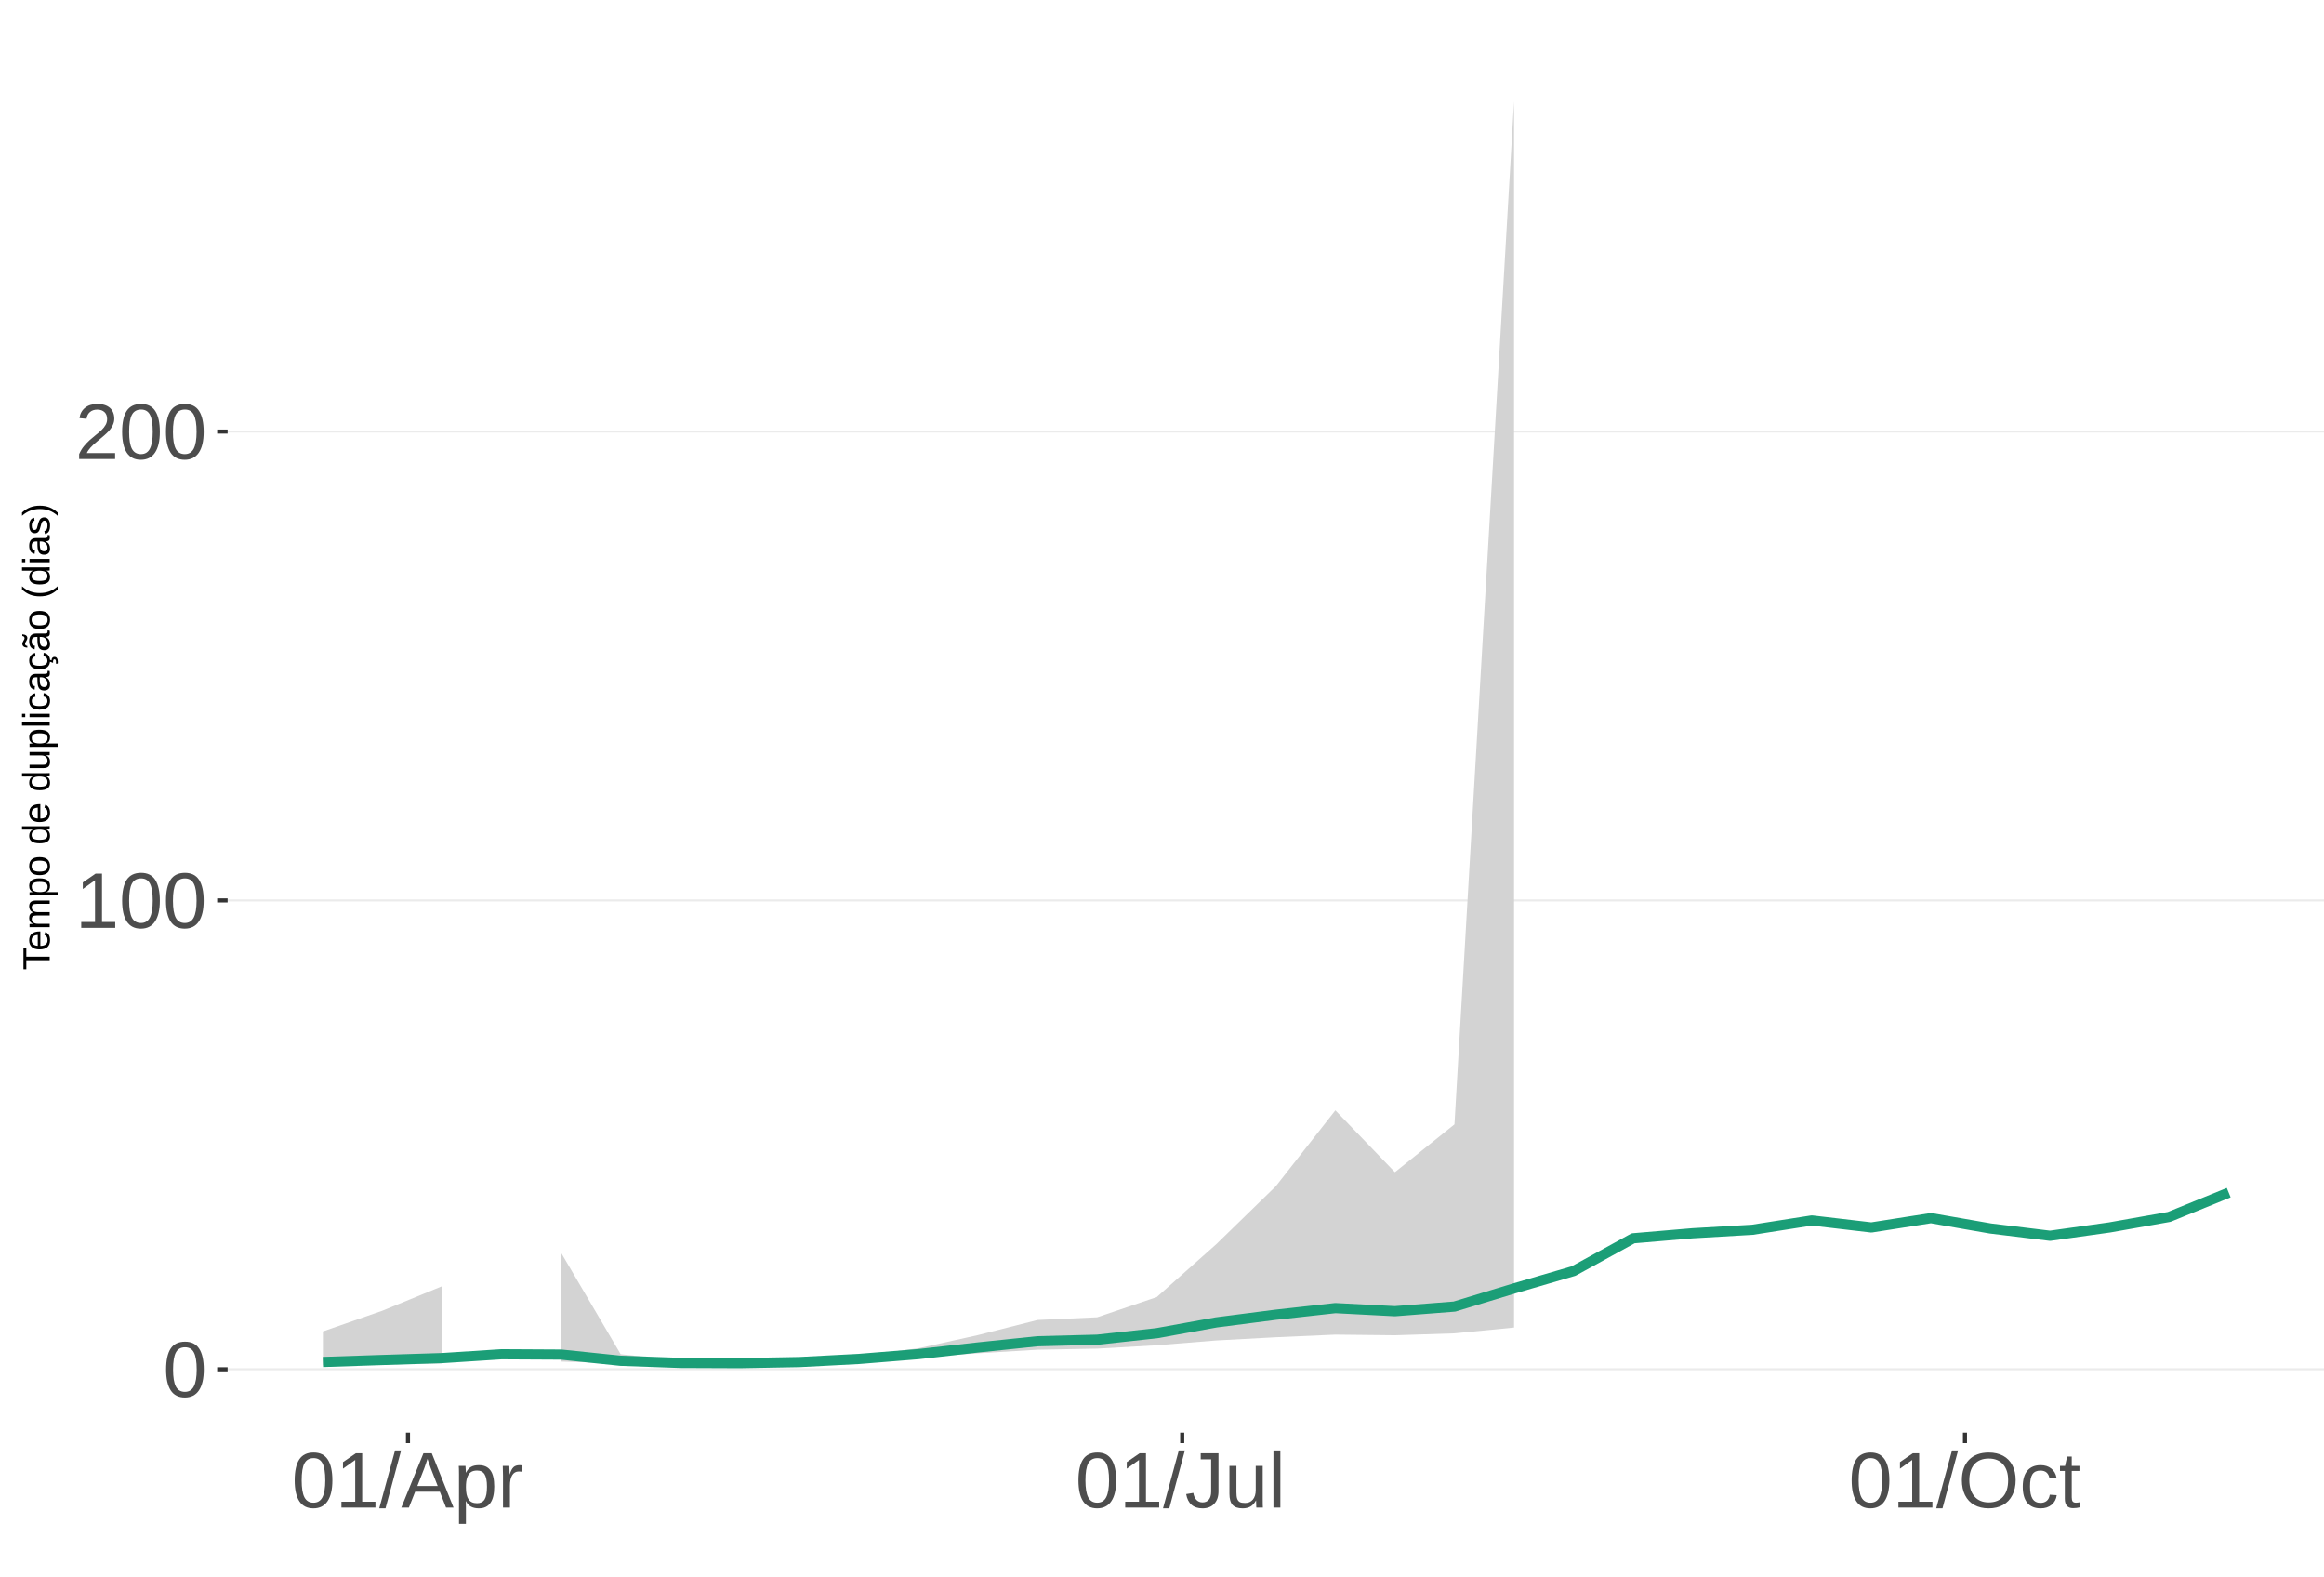
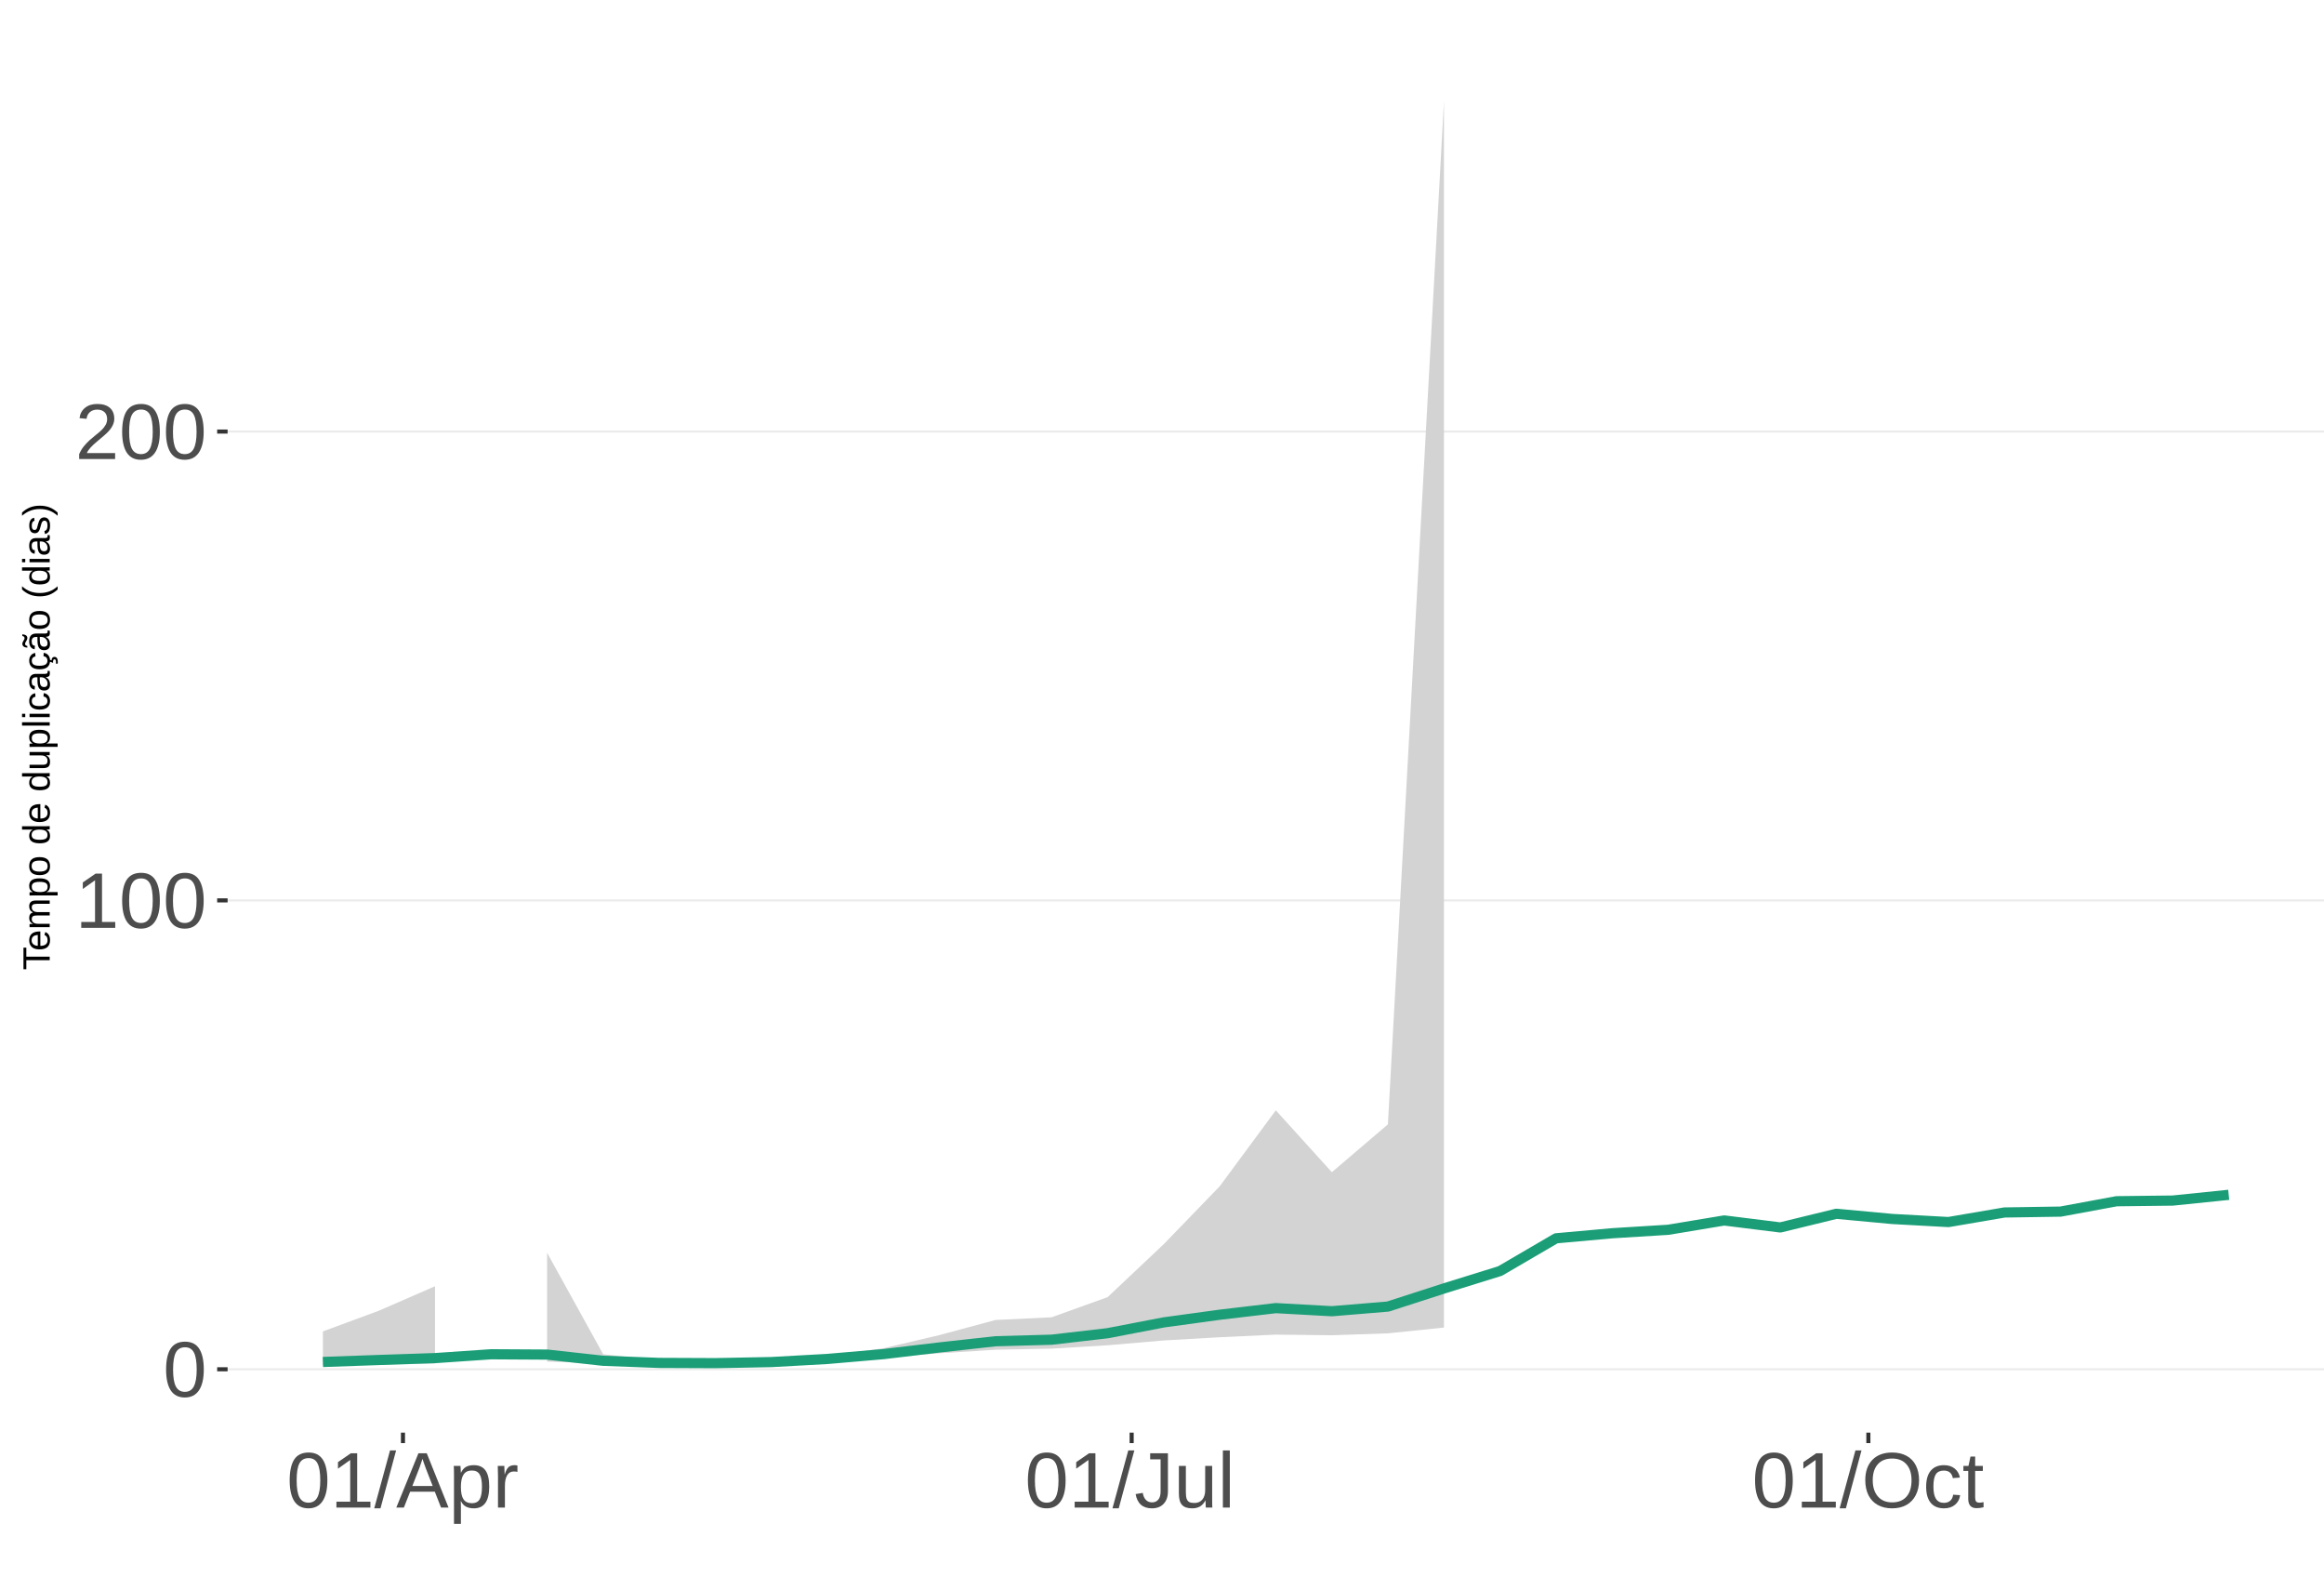
<svg xmlns="http://www.w3.org/2000/svg" xmlns:xlink="http://www.w3.org/1999/xlink" width="609pt" height="413pt" viewBox="0 0 609 413" version="1.1">
  <defs>
    <g>
      <symbol overflow="visible" id="glyph0-0">
        <path style="stroke:none;" d="M 2.062 -14.219 L 13.422 -14.219 L 13.422 0 L 2.062 0 Z M 2.828 -13.438 L 2.828 -0.766 L 12.641 -0.766 L 12.641 -13.438 Z M 2.828 -13.438 " />
      </symbol>
      <symbol overflow="visible" id="glyph0-1">
        <path style="stroke:none;" d="M 10.688 -7.109 C 10.688 -4.734 10.266 -2.922 9.422 -1.672 C 8.586 -0.422 7.352 0.203 5.719 0.203 C 4.082 0.203 2.852 -0.414 2.031 -1.656 C 1.219 -2.906 0.812 -4.723 0.812 -7.109 C 0.812 -9.547 1.207 -11.375 2 -12.594 C 2.801 -13.812 4.062 -14.422 5.781 -14.422 C 7.457 -14.422 8.691 -13.805 9.484 -12.578 C 10.285 -11.348 10.688 -9.523 10.688 -7.109 Z M 8.828 -7.109 C 8.828 -9.16 8.586 -10.645 8.109 -11.562 C 7.641 -12.488 6.863 -12.953 5.781 -12.953 C 4.664 -12.953 3.863 -12.5 3.375 -11.594 C 2.883 -10.688 2.641 -9.191 2.641 -7.109 C 2.641 -5.086 2.883 -3.609 3.375 -2.672 C 3.875 -1.742 4.66 -1.281 5.734 -1.281 C 6.805 -1.281 7.586 -1.754 8.078 -2.703 C 8.578 -3.66 8.828 -5.129 8.828 -7.109 Z M 8.828 -7.109 " />
      </symbol>
      <symbol overflow="visible" id="glyph0-2">
        <path style="stroke:none;" d="M 1.578 0 L 1.578 -1.547 L 5.188 -1.547 L 5.188 -12.469 L 1.984 -10.188 L 1.984 -11.906 L 5.344 -14.219 L 7.016 -14.219 L 7.016 -1.547 L 10.484 -1.547 L 10.484 0 Z M 1.578 0 " />
      </symbol>
      <symbol overflow="visible" id="glyph0-3">
        <path style="stroke:none;" d="M 1.031 0 L 1.031 -1.281 C 1.375 -2.07 1.789 -2.766 2.281 -3.359 C 2.781 -3.961 3.301 -4.508 3.844 -5 C 4.395 -5.488 4.938 -5.941 5.469 -6.359 C 6.008 -6.773 6.492 -7.191 6.922 -7.609 C 7.348 -8.023 7.691 -8.461 7.953 -8.922 C 8.223 -9.379 8.359 -9.895 8.359 -10.469 C 8.359 -11.25 8.129 -11.852 7.672 -12.281 C 7.211 -12.719 6.578 -12.938 5.766 -12.938 C 4.992 -12.938 4.359 -12.723 3.859 -12.297 C 3.359 -11.879 3.062 -11.289 2.969 -10.531 L 1.125 -10.703 C 1.258 -11.836 1.738 -12.738 2.562 -13.406 C 3.395 -14.082 4.461 -14.422 5.766 -14.422 C 7.203 -14.422 8.305 -14.082 9.078 -13.406 C 9.848 -12.727 10.234 -11.77 10.234 -10.531 C 10.234 -9.977 10.102 -9.426 9.844 -8.875 C 9.594 -8.332 9.219 -7.789 8.719 -7.25 C 8.227 -6.707 7.281 -5.863 5.875 -4.719 C 5.094 -4.082 4.473 -3.508 4.016 -3 C 3.566 -2.5 3.238 -2.016 3.031 -1.547 L 10.453 -1.547 L 10.453 0 Z M 1.031 0 " />
      </symbol>
      <symbol overflow="visible" id="glyph0-4">
        <path style="stroke:none;" d="M 0 0.203 L 4.141 -14.969 L 5.734 -14.969 L 1.641 0.203 Z M 0 0.203 " />
      </symbol>
      <symbol overflow="visible" id="glyph0-5">
        <path style="stroke:none;" d="M 11.766 0 L 10.141 -4.156 L 3.672 -4.156 L 2.031 0 L 0.047 0 L 5.844 -14.219 L 8.031 -14.219 L 13.734 0 Z M 6.906 -12.766 L 6.812 -12.469 C 6.645 -11.914 6.398 -11.203 6.078 -10.328 L 4.25 -5.656 L 9.578 -5.656 L 7.75 -10.344 C 7.562 -10.812 7.375 -11.336 7.188 -11.922 Z M 6.906 -12.766 " />
      </symbol>
      <symbol overflow="visible" id="glyph0-6">
        <path style="stroke:none;" d="M 10.625 -5.5 C 10.625 -1.695 9.285 0.203 6.609 0.203 C 4.922 0.203 3.789 -0.426 3.219 -1.688 L 3.172 -1.688 C 3.191 -1.633 3.203 -1.066 3.203 0.016 L 3.203 4.281 L 1.391 4.281 L 1.391 -8.688 C 1.391 -9.812 1.367 -10.551 1.328 -10.906 L 3.094 -10.906 C 3.094 -10.883 3.098 -10.789 3.109 -10.625 C 3.129 -10.457 3.145 -10.203 3.156 -9.859 C 3.176 -9.516 3.188 -9.281 3.188 -9.156 L 3.234 -9.156 C 3.555 -9.832 3.984 -10.328 4.516 -10.641 C 5.047 -10.953 5.742 -11.109 6.609 -11.109 C 7.953 -11.109 8.957 -10.656 9.625 -9.75 C 10.289 -8.852 10.625 -7.438 10.625 -5.5 Z M 8.719 -5.469 C 8.719 -6.988 8.508 -8.07 8.094 -8.719 C 7.688 -9.375 7.035 -9.703 6.141 -9.703 C 5.422 -9.703 4.859 -9.551 4.453 -9.25 C 4.047 -8.945 3.734 -8.473 3.516 -7.828 C 3.305 -7.191 3.203 -6.359 3.203 -5.328 C 3.203 -3.891 3.43 -2.832 3.891 -2.156 C 4.348 -1.477 5.094 -1.141 6.125 -1.141 C 7.02 -1.141 7.676 -1.469 8.094 -2.125 C 8.508 -2.789 8.719 -3.906 8.719 -5.469 Z M 8.719 -5.469 " />
      </symbol>
      <symbol overflow="visible" id="glyph0-7">
        <path style="stroke:none;" d="M 1.438 0 L 1.438 -8.375 C 1.438 -9.133 1.414 -9.977 1.375 -10.906 L 3.094 -10.906 C 3.145 -9.676 3.172 -8.938 3.172 -8.688 L 3.203 -8.688 C 3.492 -9.625 3.828 -10.258 4.203 -10.594 C 4.578 -10.938 5.109 -11.109 5.797 -11.109 C 6.035 -11.109 6.281 -11.078 6.531 -11.016 L 6.531 -9.344 C 6.289 -9.414 5.969 -9.453 5.562 -9.453 C 4.812 -9.453 4.238 -9.125 3.844 -8.469 C 3.445 -7.82 3.25 -6.895 3.25 -5.688 L 3.25 0 Z M 1.438 0 " />
      </symbol>
      <symbol overflow="visible" id="glyph0-8">
        <path style="stroke:none;" d="M 4.609 0.203 C 2.203 0.203 0.773 -1.039 0.328 -3.531 L 2.203 -3.844 C 2.328 -3.062 2.598 -2.453 3.016 -2.016 C 3.441 -1.578 3.977 -1.359 4.625 -1.359 C 5.32 -1.359 5.867 -1.598 6.266 -2.078 C 6.672 -2.555 6.875 -3.266 6.875 -4.203 L 6.875 -12.641 L 4.141 -12.641 L 4.141 -14.219 L 8.797 -14.219 L 8.797 -4.234 C 8.797 -2.859 8.422 -1.773 7.672 -0.984 C 6.93 -0.191 5.91 0.203 4.609 0.203 Z M 4.609 0.203 " />
      </symbol>
      <symbol overflow="visible" id="glyph0-9">
        <path style="stroke:none;" d="M 3.172 -10.906 L 3.172 -4 C 3.172 -3.281 3.238 -2.719 3.375 -2.312 C 3.52 -1.914 3.742 -1.629 4.047 -1.453 C 4.359 -1.285 4.816 -1.203 5.422 -1.203 C 6.297 -1.203 6.984 -1.5 7.484 -2.094 C 7.984 -2.695 8.234 -3.531 8.234 -4.594 L 8.234 -10.906 L 10.062 -10.906 L 10.062 -2.328 C 10.062 -1.055 10.078 -0.281 10.109 0 L 8.406 0 C 8.395 -0.031 8.383 -0.117 8.375 -0.266 C 8.375 -0.422 8.367 -0.594 8.359 -0.781 C 8.348 -0.969 8.336 -1.328 8.328 -1.859 L 8.297 -1.859 C 7.879 -1.109 7.395 -0.578 6.844 -0.266 C 6.289 0.047 5.609 0.203 4.797 0.203 C 3.598 0.203 2.723 -0.094 2.172 -0.688 C 1.617 -1.281 1.344 -2.266 1.344 -3.641 L 1.344 -10.906 Z M 3.172 -10.906 " />
      </symbol>
      <symbol overflow="visible" id="glyph0-10">
        <path style="stroke:none;" d="M 1.391 0 L 1.391 -14.969 L 3.203 -14.969 L 3.203 0 Z M 1.391 0 " />
      </symbol>
      <symbol overflow="visible" id="glyph0-11">
        <path style="stroke:none;" d="M 15.078 -7.172 C 15.078 -5.68 14.789 -4.379 14.219 -3.266 C 13.656 -2.148 12.844 -1.289 11.781 -0.688 C 10.719 -0.094 9.461 0.203 8.016 0.203 C 6.555 0.203 5.297 -0.094 4.234 -0.688 C 3.18 -1.281 2.375 -2.133 1.812 -3.25 C 1.258 -4.375 0.984 -5.68 0.984 -7.172 C 0.984 -9.441 1.602 -11.219 2.844 -12.5 C 4.082 -13.781 5.812 -14.422 8.031 -14.422 C 9.477 -14.422 10.734 -14.133 11.797 -13.562 C 12.859 -12.988 13.672 -12.148 14.234 -11.047 C 14.797 -9.953 15.078 -8.66 15.078 -7.172 Z M 13.109 -7.172 C 13.109 -8.941 12.664 -10.328 11.781 -11.328 C 10.895 -12.336 9.645 -12.844 8.031 -12.844 C 6.406 -12.844 5.148 -12.344 4.266 -11.344 C 3.379 -10.352 2.938 -8.961 2.938 -7.172 C 2.938 -5.391 3.383 -3.973 4.281 -2.922 C 5.176 -1.879 6.422 -1.359 8.016 -1.359 C 9.66 -1.359 10.922 -1.863 11.797 -2.875 C 12.672 -3.883 13.109 -5.316 13.109 -7.172 Z M 13.109 -7.172 " />
      </symbol>
      <symbol overflow="visible" id="glyph0-12">
        <path style="stroke:none;" d="M 2.781 -5.5 C 2.781 -4.051 3.004 -2.977 3.453 -2.281 C 3.91 -1.582 4.602 -1.234 5.531 -1.234 C 6.176 -1.234 6.711 -1.406 7.141 -1.75 C 7.578 -2.102 7.848 -2.645 7.953 -3.375 L 9.781 -3.25 C 9.645 -2.195 9.195 -1.359 8.438 -0.734 C 7.688 -0.109 6.734 0.203 5.578 0.203 C 4.047 0.203 2.879 -0.273 2.078 -1.234 C 1.273 -2.203 0.875 -3.613 0.875 -5.469 C 0.875 -7.301 1.273 -8.695 2.078 -9.656 C 2.891 -10.625 4.051 -11.109 5.562 -11.109 C 6.676 -11.109 7.598 -10.816 8.328 -10.234 C 9.066 -9.66 9.531 -8.867 9.719 -7.859 L 7.859 -7.719 C 7.766 -8.32 7.523 -8.801 7.141 -9.156 C 6.754 -9.508 6.207 -9.688 5.5 -9.688 C 4.539 -9.688 3.848 -9.367 3.422 -8.734 C 2.992 -8.098 2.781 -7.02 2.781 -5.5 Z M 2.781 -5.5 " />
      </symbol>
      <symbol overflow="visible" id="glyph0-13">
        <path style="stroke:none;" d="M 5.594 -0.078 C 4.988 0.078 4.375 0.156 3.75 0.156 C 2.301 0.156 1.578 -0.664 1.578 -2.312 L 1.578 -9.594 L 0.312 -9.594 L 0.312 -10.906 L 1.641 -10.906 L 2.172 -13.359 L 3.391 -13.359 L 3.391 -10.906 L 5.406 -10.906 L 5.406 -9.594 L 3.391 -9.594 L 3.391 -2.703 C 3.391 -2.18 3.473 -1.812 3.641 -1.594 C 3.816 -1.383 4.113 -1.281 4.531 -1.281 C 4.781 -1.281 5.133 -1.328 5.594 -1.422 Z M 5.594 -0.078 " />
      </symbol>
      <symbol overflow="visible" id="glyph1-0">
        <path style="stroke:none;" d="M -6.875 -1 L -6.875 -6.5 L 0 -6.5 L 0 -1 Z M -6.516 -1.375 L -0.375 -1.375 L -0.375 -6.125 L -6.516 -6.125 Z M -6.516 -1.375 " />
      </symbol>
      <symbol overflow="visible" id="glyph1-1">
        <path style="stroke:none;" d="M -6.125 -3.516 L 0 -3.516 L 0 -2.594 L -6.125 -2.594 L -6.125 -0.219 L -6.875 -0.219 L -6.875 -5.875 L -6.125 -5.875 Z M -6.125 -3.516 " />
      </symbol>
      <symbol overflow="visible" id="glyph1-2">
        <path style="stroke:none;" d="M -2.453 -1.344 C -1.848 -1.344 -1.379 -1.469 -1.047 -1.719 C -0.723 -1.969 -0.562 -2.336 -0.562 -2.828 C -0.562 -3.203 -0.633 -3.504 -0.781 -3.734 C -0.938 -3.961 -1.133 -4.117 -1.375 -4.203 L -1.156 -4.969 C -0.32 -4.656 0.094 -3.941 0.094 -2.828 C 0.094 -2.047 -0.133 -1.445 -0.594 -1.031 C -1.062 -0.625 -1.754 -0.422 -2.672 -0.422 C -3.547 -0.422 -4.211 -0.625 -4.672 -1.031 C -5.141 -1.445 -5.375 -2.031 -5.375 -2.781 C -5.375 -4.344 -4.441 -5.125 -2.578 -5.125 L -2.453 -5.125 Z M -3.125 -4.203 C -3.688 -4.16 -4.094 -4.02 -4.344 -3.781 C -4.602 -3.551 -4.734 -3.219 -4.734 -2.781 C -4.734 -2.352 -4.586 -2.016 -4.297 -1.766 C -4.016 -1.516 -3.625 -1.379 -3.125 -1.359 Z M -3.125 -4.203 " />
      </symbol>
      <symbol overflow="visible" id="glyph1-3">
        <path style="stroke:none;" d="M 0 -3.75 L -3.344 -3.75 C -3.852 -3.75 -4.207 -3.676 -4.406 -3.531 C -4.602 -3.395 -4.703 -3.145 -4.703 -2.781 C -4.703 -2.406 -4.555 -2.109 -4.266 -1.891 C -3.984 -1.672 -3.582 -1.562 -3.062 -1.562 L 0 -1.562 L 0 -0.688 L -4.156 -0.688 C -4.77 -0.688 -5.145 -0.68 -5.281 -0.672 L -5.281 -1.5 C -5.27 -1.5 -5.227 -1.5 -5.156 -1.5 C -5.082 -1.508 -5 -1.516 -4.906 -1.516 C -4.812 -1.523 -4.633 -1.531 -4.375 -1.531 L -4.375 -1.547 C -4.75 -1.734 -5.008 -1.945 -5.156 -2.188 C -5.301 -2.438 -5.375 -2.738 -5.375 -3.094 C -5.375 -3.488 -5.297 -3.801 -5.141 -4.031 C -4.984 -4.27 -4.727 -4.438 -4.375 -4.531 L -4.375 -4.547 C -4.727 -4.723 -4.984 -4.941 -5.141 -5.203 C -5.297 -5.461 -5.375 -5.773 -5.375 -6.141 C -5.375 -6.672 -5.227 -7.055 -4.938 -7.297 C -4.656 -7.547 -4.18 -7.672 -3.516 -7.672 L 0 -7.672 L 0 -6.797 L -3.344 -6.797 C -3.852 -6.797 -4.207 -6.723 -4.406 -6.578 C -4.602 -6.441 -4.703 -6.191 -4.703 -5.828 C -4.703 -5.453 -4.555 -5.156 -4.266 -4.938 C -3.984 -4.727 -3.582 -4.625 -3.062 -4.625 L 0 -4.625 Z M 0 -3.75 " />
      </symbol>
      <symbol overflow="visible" id="glyph1-4">
        <path style="stroke:none;" d="M -2.672 -5.141 C -0.828 -5.141 0.094 -4.492 0.094 -3.203 C 0.094 -2.391 -0.211 -1.844 -0.828 -1.562 L -0.828 -1.531 C -0.797 -1.539 -0.516 -1.547 0.016 -1.547 L 2.078 -1.547 L 2.078 -0.672 L -4.203 -0.672 C -4.742 -0.672 -5.102 -0.66 -5.281 -0.641 L -5.281 -1.5 C -5.27 -1.5 -5.223 -1.5 -5.141 -1.5 C -5.066 -1.508 -4.945 -1.52 -4.781 -1.531 C -4.613 -1.539 -4.5 -1.547 -4.438 -1.547 L -4.438 -1.562 C -4.758 -1.719 -4.992 -1.922 -5.141 -2.172 C -5.297 -2.43 -5.375 -2.773 -5.375 -3.203 C -5.375 -3.848 -5.156 -4.332 -4.719 -4.656 C -4.281 -4.977 -3.598 -5.141 -2.672 -5.141 Z M -2.641 -4.219 C -3.379 -4.219 -3.906 -4.117 -4.219 -3.922 C -4.539 -3.723 -4.703 -3.406 -4.703 -2.969 C -4.703 -2.625 -4.629 -2.352 -4.484 -2.156 C -4.336 -1.957 -4.109 -1.805 -3.797 -1.703 C -3.484 -1.598 -3.078 -1.547 -2.578 -1.547 C -1.879 -1.547 -1.363 -1.656 -1.031 -1.875 C -0.707 -2.102 -0.547 -2.469 -0.547 -2.969 C -0.547 -3.406 -0.707 -3.723 -1.031 -3.922 C -1.352 -4.117 -1.891 -4.219 -2.641 -4.219 Z M -2.641 -4.219 " />
      </symbol>
      <symbol overflow="visible" id="glyph1-5">
        <path style="stroke:none;" d="M -2.641 -5.141 C -1.723 -5.141 -1.035 -4.938 -0.578 -4.531 C -0.129 -4.125 0.094 -3.535 0.094 -2.766 C 0.094 -1.992 -0.141 -1.41 -0.609 -1.016 C -1.078 -0.617 -1.754 -0.422 -2.641 -0.422 C -4.461 -0.422 -5.375 -1.207 -5.375 -2.781 C -5.375 -3.594 -5.148 -4.188 -4.703 -4.562 C -4.266 -4.945 -3.578 -5.141 -2.641 -5.141 Z M -2.641 -4.219 C -3.367 -4.219 -3.898 -4.109 -4.234 -3.891 C -4.566 -3.672 -4.734 -3.305 -4.734 -2.797 C -4.734 -2.285 -4.562 -1.914 -4.219 -1.688 C -3.883 -1.457 -3.359 -1.344 -2.641 -1.344 C -1.953 -1.344 -1.43 -1.453 -1.078 -1.672 C -0.723 -1.898 -0.547 -2.258 -0.547 -2.75 C -0.547 -3.281 -0.711 -3.656 -1.047 -3.875 C -1.391 -4.102 -1.922 -4.219 -2.641 -4.219 Z M -2.641 -4.219 " />
      </symbol>
      <symbol overflow="visible" id="glyph1-6">
        <path style="stroke:none;" d="" />
      </symbol>
      <symbol overflow="visible" id="glyph1-7">
        <path style="stroke:none;" d="M -0.844 -4.016 C -0.508 -3.848 -0.27 -3.629 -0.125 -3.359 C 0.02 -3.086 0.094 -2.754 0.094 -2.359 C 0.094 -1.691 -0.129 -1.203 -0.578 -0.891 C -1.023 -0.578 -1.707 -0.422 -2.625 -0.422 C -4.457 -0.422 -5.375 -1.066 -5.375 -2.359 C -5.375 -2.766 -5.301 -3.098 -5.156 -3.359 C -5.008 -3.629 -4.781 -3.848 -4.469 -4.016 L -7.25 -4.016 L -7.25 -4.891 L -1.094 -4.891 C -0.539 -4.891 -0.176 -4.898 0 -4.922 L 0 -4.078 C -0.051 -4.066 -0.172 -4.055 -0.359 -4.047 C -0.547 -4.035 -0.707 -4.031 -0.844 -4.031 Z M -2.641 -1.344 C -1.898 -1.344 -1.367 -1.438 -1.047 -1.625 C -0.734 -1.82 -0.578 -2.145 -0.578 -2.594 C -0.578 -3.082 -0.75 -3.441 -1.094 -3.672 C -1.438 -3.898 -1.973 -4.016 -2.703 -4.016 C -3.398 -4.016 -3.91 -3.898 -4.234 -3.672 C -4.566 -3.441 -4.734 -3.082 -4.734 -2.594 C -4.734 -2.156 -4.566 -1.836 -4.234 -1.641 C -3.91 -1.441 -3.379 -1.344 -2.641 -1.344 Z M -2.641 -1.344 " />
      </symbol>
      <symbol overflow="visible" id="glyph1-8">
        <path style="stroke:none;" d="M -5.281 -1.531 L -1.938 -1.531 C -1.582 -1.531 -1.305 -1.562 -1.109 -1.625 C -0.922 -1.695 -0.785 -1.805 -0.703 -1.953 C -0.617 -2.109 -0.578 -2.332 -0.578 -2.625 C -0.578 -3.039 -0.723 -3.367 -1.016 -3.609 C -1.305 -3.859 -1.707 -3.984 -2.219 -3.984 L -5.281 -3.984 L -5.281 -4.875 L -1.125 -4.875 C -0.508 -4.875 -0.133 -4.879 0 -4.891 L 0 -4.062 C -0.02 -4.062 -0.062 -4.055 -0.125 -4.047 C -0.195 -4.047 -0.281 -4.039 -0.375 -4.031 C -0.469 -4.031 -0.645 -4.031 -0.906 -4.031 L -0.906 -4.016 C -0.539 -3.816 -0.281 -3.582 -0.125 -3.312 C 0.02 -3.051 0.094 -2.723 0.094 -2.328 C 0.094 -1.742 -0.047 -1.316 -0.328 -1.047 C -0.617 -0.785 -1.098 -0.656 -1.766 -0.656 L -5.281 -0.656 Z M -5.281 -1.531 " />
      </symbol>
      <symbol overflow="visible" id="glyph1-9">
        <path style="stroke:none;" d="M 0 -0.672 L -7.25 -0.672 L -7.25 -1.547 L 0 -1.547 Z M 0 -0.672 " />
      </symbol>
      <symbol overflow="visible" id="glyph1-10">
        <path style="stroke:none;" d="M -6.406 -0.672 L -7.25 -0.672 L -7.25 -1.547 L -6.406 -1.547 Z M 0 -0.672 L -5.281 -0.672 L -5.281 -1.547 L 0 -1.547 Z M 0 -0.672 " />
      </symbol>
      <symbol overflow="visible" id="glyph1-11">
        <path style="stroke:none;" d="M -2.672 -1.344 C -1.961 -1.344 -1.438 -1.453 -1.094 -1.672 C -0.758 -1.891 -0.594 -2.223 -0.594 -2.672 C -0.594 -2.984 -0.676 -3.242 -0.844 -3.453 C -1.02 -3.672 -1.281 -3.801 -1.625 -3.844 L -1.578 -4.734 C -1.066 -4.672 -0.66 -4.457 -0.359 -4.094 C -0.055 -3.727 0.094 -3.266 0.094 -2.703 C 0.094 -1.961 -0.133 -1.395 -0.594 -1 C -1.062 -0.613 -1.742 -0.422 -2.641 -0.422 C -3.535 -0.422 -4.211 -0.613 -4.672 -1 C -5.141 -1.395 -5.375 -1.957 -5.375 -2.688 C -5.375 -3.227 -5.234 -3.676 -4.953 -4.031 C -4.68 -4.395 -4.297 -4.617 -3.797 -4.703 L -3.734 -3.797 C -4.023 -3.754 -4.254 -3.641 -4.422 -3.453 C -4.598 -3.266 -4.688 -3.004 -4.688 -2.672 C -4.688 -2.203 -4.531 -1.863 -4.219 -1.656 C -3.914 -1.445 -3.398 -1.344 -2.672 -1.344 Z M -2.672 -1.344 " />
      </symbol>
      <symbol overflow="visible" id="glyph1-12">
        <path style="stroke:none;" d="M 0.094 -2.016 C 0.094 -1.484 -0.047 -1.082 -0.328 -0.812 C -0.609 -0.551 -0.988 -0.422 -1.469 -0.422 C -2.02 -0.422 -2.441 -0.598 -2.734 -0.953 C -3.023 -1.316 -3.18 -1.898 -3.203 -2.703 L -3.219 -3.891 L -3.516 -3.891 C -3.941 -3.891 -4.25 -3.797 -4.438 -3.609 C -4.625 -3.43 -4.719 -3.148 -4.719 -2.766 C -4.719 -2.367 -4.648 -2.078 -4.516 -1.891 C -4.379 -1.711 -4.164 -1.609 -3.875 -1.578 L -3.953 -0.656 C -4.898 -0.812 -5.375 -1.52 -5.375 -2.781 C -5.375 -3.445 -5.223 -3.945 -4.922 -4.281 C -4.617 -4.613 -4.18 -4.781 -3.609 -4.781 L -1.328 -4.781 C -1.066 -4.781 -0.867 -4.812 -0.734 -4.875 C -0.609 -4.945 -0.547 -5.082 -0.547 -5.281 C -0.547 -5.363 -0.555 -5.457 -0.578 -5.562 L -0.031 -5.562 C 0.02 -5.344 0.047 -5.117 0.047 -4.891 C 0.047 -4.555 -0.035 -4.316 -0.203 -4.172 C -0.379 -4.023 -0.648 -3.941 -1.016 -3.922 L -1.016 -3.891 C -0.609 -3.672 -0.32 -3.41 -0.156 -3.109 C 0.008 -2.805 0.094 -2.441 0.094 -2.016 Z M -0.562 -2.219 C -0.562 -2.539 -0.633 -2.828 -0.781 -3.078 C -0.926 -3.328 -1.125 -3.523 -1.375 -3.672 C -1.633 -3.816 -1.898 -3.891 -2.172 -3.891 L -2.609 -3.891 L -2.594 -2.938 C -2.582 -2.52 -2.535 -2.203 -2.453 -1.984 C -2.379 -1.773 -2.258 -1.613 -2.094 -1.5 C -1.938 -1.383 -1.723 -1.328 -1.453 -1.328 C -1.172 -1.328 -0.953 -1.406 -0.797 -1.562 C -0.641 -1.719 -0.562 -1.938 -0.562 -2.219 Z M -0.562 -2.219 " />
      </symbol>
      <symbol overflow="visible" id="glyph1-13">
        <path style="stroke:none;" d="M -2.672 -1.344 C -1.961 -1.344 -1.438 -1.453 -1.094 -1.672 C -0.758 -1.891 -0.594 -2.223 -0.594 -2.672 C -0.594 -2.984 -0.676 -3.242 -0.844 -3.453 C -1.02 -3.672 -1.281 -3.801 -1.625 -3.844 L -1.578 -4.734 C -1.066 -4.672 -0.66 -4.457 -0.359 -4.094 C -0.055 -3.727 0.094 -3.266 0.094 -2.703 C 0.094 -1.961 -0.133 -1.395 -0.594 -1 C -1.062 -0.613 -1.742 -0.422 -2.641 -0.422 C -3.535 -0.422 -4.211 -0.613 -4.672 -1 C -5.141 -1.395 -5.375 -1.957 -5.375 -2.688 C -5.375 -3.227 -5.234 -3.676 -4.953 -4.031 C -4.68 -4.395 -4.297 -4.617 -3.797 -4.703 L -3.734 -3.797 C -4.023 -3.754 -4.254 -3.641 -4.422 -3.453 C -4.598 -3.266 -4.688 -3.004 -4.688 -2.672 C -4.688 -2.203 -4.531 -1.863 -4.219 -1.656 C -3.914 -1.445 -3.398 -1.344 -2.672 -1.344 Z M 1.234 -3.672 C 1.828 -3.672 2.125 -3.223 2.125 -2.328 C 2.125 -2.148 2.113 -2.004 2.094 -1.891 L 1.625 -1.891 C 1.645 -2.055 1.656 -2.195 1.656 -2.312 C 1.656 -2.789 1.52 -3.031 1.25 -3.031 C 1 -3.031 0.875 -2.812 0.875 -2.375 C 0.875 -2.238 0.879 -2.148 0.891 -2.109 L 0 -2.422 L 0 -2.938 L 0.484 -2.75 C 0.492 -3.062 0.566 -3.289 0.703 -3.438 C 0.836 -3.594 1.016 -3.672 1.234 -3.672 Z M 1.234 -3.672 " />
      </symbol>
      <symbol overflow="visible" id="glyph1-14">
        <path style="stroke:none;" d="M 0.094 -2.016 C 0.094 -1.484 -0.047 -1.082 -0.328 -0.812 C -0.609 -0.551 -0.988 -0.422 -1.469 -0.422 C -2.02 -0.422 -2.441 -0.598 -2.734 -0.953 C -3.023 -1.316 -3.18 -1.898 -3.203 -2.703 L -3.219 -3.891 L -3.516 -3.891 C -3.941 -3.891 -4.25 -3.797 -4.438 -3.609 C -4.625 -3.43 -4.719 -3.148 -4.719 -2.766 C -4.719 -2.367 -4.648 -2.078 -4.516 -1.891 C -4.379 -1.711 -4.164 -1.609 -3.875 -1.578 L -3.953 -0.656 C -4.898 -0.812 -5.375 -1.52 -5.375 -2.781 C -5.375 -3.445 -5.223 -3.945 -4.922 -4.281 C -4.617 -4.613 -4.18 -4.781 -3.609 -4.781 L -1.328 -4.781 C -1.066 -4.781 -0.867 -4.812 -0.734 -4.875 C -0.609 -4.945 -0.547 -5.082 -0.547 -5.281 C -0.547 -5.363 -0.555 -5.457 -0.578 -5.562 L -0.031 -5.562 C 0.02 -5.344 0.047 -5.117 0.047 -4.891 C 0.047 -4.555 -0.035 -4.316 -0.203 -4.172 C -0.379 -4.023 -0.648 -3.941 -1.016 -3.922 L -1.016 -3.891 C -0.609 -3.672 -0.32 -3.41 -0.156 -3.109 C 0.008 -2.805 0.094 -2.441 0.094 -2.016 Z M -0.562 -2.219 C -0.562 -2.539 -0.633 -2.828 -0.781 -3.078 C -0.926 -3.328 -1.125 -3.523 -1.375 -3.672 C -1.633 -3.816 -1.898 -3.891 -2.172 -3.891 L -2.609 -3.891 L -2.594 -2.938 C -2.582 -2.52 -2.535 -2.203 -2.453 -1.984 C -2.379 -1.773 -2.258 -1.613 -2.094 -1.5 C -1.938 -1.383 -1.723 -1.328 -1.453 -1.328 C -1.172 -1.328 -0.953 -1.406 -0.797 -1.562 C -0.641 -1.719 -0.562 -1.938 -0.562 -2.219 Z M -5.859 -3.609 C -5.859 -3.473 -5.891 -3.332 -5.953 -3.188 C -6.016 -3.051 -6.082 -2.922 -6.156 -2.797 C -6.227 -2.672 -6.297 -2.551 -6.359 -2.438 C -6.422 -2.32 -6.453 -2.211 -6.453 -2.109 C -6.453 -1.93 -6.398 -1.797 -6.297 -1.703 C -6.191 -1.617 -6.047 -1.562 -5.859 -1.531 L -5.859 -1.094 C -6.191 -1.125 -6.441 -1.176 -6.609 -1.25 C -6.785 -1.332 -6.922 -1.441 -7.016 -1.578 C -7.117 -1.711 -7.172 -1.879 -7.172 -2.078 C -7.172 -2.223 -7.141 -2.363 -7.078 -2.5 C -7.023 -2.633 -6.957 -2.766 -6.875 -2.891 C -6.801 -3.023 -6.734 -3.145 -6.672 -3.25 C -6.617 -3.363 -6.594 -3.473 -6.594 -3.578 C -6.594 -3.898 -6.785 -4.086 -7.172 -4.141 L -7.172 -4.594 C -6.691 -4.539 -6.352 -4.43 -6.156 -4.266 C -5.957 -4.098 -5.859 -3.879 -5.859 -3.609 Z M -5.859 -3.609 " />
      </symbol>
      <symbol overflow="visible" id="glyph1-15">
        <path style="stroke:none;" d="M -2.594 -0.625 C -3.539 -0.625 -4.383 -0.77 -5.125 -1.062 C -5.875 -1.352 -6.582 -1.805 -7.25 -2.422 L -7.25 -3.266 C -6.57 -2.66 -5.852 -2.211 -5.094 -1.922 C -4.332 -1.641 -3.5 -1.5 -2.594 -1.5 C -1.688 -1.5 -0.852 -1.641 -0.094 -1.922 C 0.664 -2.203 1.391 -2.648 2.078 -3.266 L 2.078 -2.422 C 1.41 -1.805 0.703 -1.352 -0.047 -1.062 C -0.797 -0.77 -1.641 -0.625 -2.578 -0.625 Z M -2.594 -0.625 " />
      </symbol>
      <symbol overflow="visible" id="glyph1-16">
        <path style="stroke:none;" d="M -1.453 -4.641 C -0.961 -4.641 -0.582 -4.453 -0.312 -4.078 C -0.039 -3.703 0.094 -3.176 0.094 -2.5 C 0.094 -1.844 -0.008 -1.332 -0.219 -0.969 C -0.438 -0.613 -0.773 -0.383 -1.234 -0.281 L -1.391 -1.062 C -1.109 -1.133 -0.898 -1.285 -0.766 -1.516 C -0.641 -1.754 -0.578 -2.082 -0.578 -2.5 C -0.578 -2.945 -0.645 -3.27 -0.781 -3.469 C -0.914 -3.676 -1.117 -3.781 -1.391 -3.781 C -1.598 -3.781 -1.766 -3.707 -1.891 -3.562 C -2.023 -3.426 -2.133 -3.195 -2.219 -2.875 L -2.391 -2.25 C -2.516 -1.738 -2.641 -1.375 -2.766 -1.156 C -2.891 -0.945 -3.039 -0.781 -3.219 -0.656 C -3.406 -0.539 -3.629 -0.484 -3.891 -0.484 C -4.367 -0.484 -4.734 -0.656 -4.984 -1 C -5.234 -1.344 -5.359 -1.844 -5.359 -2.5 C -5.359 -3.082 -5.254 -3.547 -5.047 -3.891 C -4.848 -4.234 -4.523 -4.453 -4.078 -4.547 L -3.969 -3.75 C -4.207 -3.707 -4.391 -3.578 -4.516 -3.359 C -4.641 -3.148 -4.703 -2.863 -4.703 -2.5 C -4.703 -2.102 -4.641 -1.812 -4.516 -1.625 C -4.398 -1.438 -4.219 -1.344 -3.969 -1.344 C -3.82 -1.344 -3.695 -1.379 -3.594 -1.453 C -3.5 -1.535 -3.414 -1.648 -3.344 -1.797 C -3.281 -1.953 -3.191 -2.281 -3.078 -2.781 C -2.953 -3.238 -2.836 -3.57 -2.734 -3.781 C -2.641 -3.988 -2.531 -4.148 -2.406 -4.266 C -2.289 -4.379 -2.156 -4.469 -2 -4.531 C -1.844 -4.602 -1.66 -4.641 -1.453 -4.641 Z M -1.453 -4.641 " />
      </symbol>
      <symbol overflow="visible" id="glyph1-17">
        <path style="stroke:none;" d="M -2.578 -2.703 C -1.641 -2.703 -0.797 -2.555 -0.047 -2.266 C 0.703 -1.973 1.41 -1.52 2.078 -0.906 L 2.078 -0.062 C 1.391 -0.676 0.672 -1.125 -0.078 -1.406 C -0.836 -1.688 -1.676 -1.828 -2.594 -1.828 C -3.5 -1.828 -4.328 -1.68 -5.078 -1.391 C -5.836 -1.109 -6.562 -0.664 -7.25 -0.062 L -7.25 -0.906 C -6.582 -1.52 -5.875 -1.973 -5.125 -2.266 C -4.375 -2.555 -3.531 -2.703 -2.594 -2.703 Z M -2.578 -2.703 " />
      </symbol>
    </g>
    <clipPath id="clip1">
      <path d="M 59.645 9.961 L 609 9.961 L 609 375.328 L 59.645 375.328 Z M 59.645 9.961 " />
    </clipPath>
    <clipPath id="clip2">
      <path d="M 59.645 358 L 609 358 L 609 359 L 59.645 359 Z M 59.645 358 " />
    </clipPath>
    <clipPath id="clip3">
      <path d="M 59.645 235 L 609 235 L 609 237 L 59.645 237 Z M 59.645 235 " />
    </clipPath>
    <clipPath id="clip4">
      <path d="M 59.645 112 L 609 112 L 609 114 L 59.645 114 Z M 59.645 112 " />
    </clipPath>
  </defs>
  <g id="surface203">
    <rect x="0" y="0" width="609" height="413" style="fill:rgb(100%,100%,100%);fill-opacity:1;stroke:none;" />
    <rect x="0" y="0" width="609" height="413" style="fill:rgb(100%,100%,100%);fill-opacity:1;stroke:none;" />
    <path style="fill:none;stroke-width:1.067;stroke-linecap:round;stroke-linejoin:round;stroke:rgb(100%,100%,100%);stroke-opacity:1;stroke-miterlimit:10;" d="M 0 413 L 609 413 L 609 0 L 0 0 Z M 0 413 " />
    <g clip-path="url(#clip1)" clip-rule="nonzero">
      <path style=" stroke:none;fill-rule:nonzero;fill:rgb(100%,100%,100%);fill-opacity:1;" d="M 59.645 375.328 L 609 375.328 L 609 9.961 L 59.645 9.961 Z M 59.645 375.328 " />
    </g>
    <g clip-path="url(#clip2)" clip-rule="nonzero">
      <path style="fill:none;stroke-width:0.533;stroke-linecap:butt;stroke-linejoin:round;stroke:rgb(92.157%,92.157%,92.157%);stroke-opacity:1;stroke-miterlimit:10;" d="M 59.645 358.723 L 609 358.723 " />
    </g>
    <g clip-path="url(#clip3)" clip-rule="nonzero">
      <path style="fill:none;stroke-width:0.533;stroke-linecap:butt;stroke-linejoin:round;stroke:rgb(92.157%,92.157%,92.157%);stroke-opacity:1;stroke-miterlimit:10;" d="M 59.645 235.891 L 609 235.891 " />
    </g>
    <g clip-path="url(#clip4)" clip-rule="nonzero">
      <path style="fill:none;stroke-width:0.533;stroke-linecap:butt;stroke-linejoin:round;stroke:rgb(92.157%,92.157%,92.157%);stroke-opacity:1;stroke-miterlimit:10;" d="M 59.645 113.059 L 609 113.059 " />
    </g>
-     <path style=" stroke:none;fill-rule:nonzero;fill:rgb(82.745%,82.745%,82.745%);fill-opacity:1;" d="M 84.617 348.805 L 100.223 343.375 L 115.828 336.973 L 115.828 357.199 L 100.223 357.453 L 84.617 357.727 Z M 84.617 348.805 " />
-     <path style=" stroke:none;fill-rule:nonzero;fill:rgb(82.745%,82.745%,82.745%);fill-opacity:1;" d="M 147.043 328.215 L 162.648 354.785 L 178.254 356.441 L 193.863 356.699 L 209.469 356.391 L 225.074 355.254 L 240.684 353.223 L 256.289 349.766 L 271.895 345.809 L 287.504 345.105 L 303.109 339.82 L 318.715 325.961 L 334.324 310.773 L 349.93 290.887 L 365.535 307.09 L 381.141 294.562 L 396.75 26.57 L 396.75 347.797 L 381.141 349.312 L 365.535 349.812 L 349.93 349.645 L 334.324 350.332 L 318.715 351.176 L 303.109 352.434 L 287.504 353.32 L 271.895 353.602 L 256.289 354.535 L 240.684 355.633 L 225.074 356.52 L 209.469 357.145 L 193.863 357.406 L 178.254 357.426 L 162.648 357.199 L 147.043 356.707 Z M 147.043 328.215 " />
-     <path style="fill:none;stroke-width:2.667;stroke-linecap:butt;stroke-linejoin:round;stroke:rgb(10.588%,61.961%,46.667%);stroke-opacity:1;stroke-miterlimit:10;" d="M 84.617 356.812 L 100.223 356.293 L 115.828 355.801 L 131.438 354.793 L 147.043 354.879 L 162.648 356.5 L 178.254 357.059 L 193.863 357.121 L 209.469 356.836 L 225.074 356.02 L 240.684 354.758 L 256.289 353.008 L 271.895 351.383 L 287.504 350.977 L 303.109 349.273 L 318.715 346.445 L 334.324 344.434 L 349.93 342.703 L 365.535 343.516 L 381.141 342.297 L 396.75 337.551 L 412.355 332.988 L 427.961 324.414 L 443.57 323.09 L 459.176 322.18 L 474.781 319.738 L 490.391 321.57 L 505.996 319.125 L 521.602 321.844 L 537.211 323.75 L 552.816 321.566 L 568.422 318.805 L 584.031 312.449 " />
+     <path style=" stroke:none;fill-rule:nonzero;fill:rgb(82.745%,82.745%,82.745%);fill-opacity:1;" d="M 84.617 348.805 L 99.305 343.375 L 113.992 336.973 L 113.992 357.199 L 99.305 357.453 L 84.617 357.727 Z M 84.617 348.805 " />
+     <path style=" stroke:none;fill-rule:nonzero;fill:rgb(82.745%,82.745%,82.745%);fill-opacity:1;" d="M 143.371 328.215 L 158.059 354.785 L 172.746 356.441 L 187.438 356.699 L 202.125 356.391 L 216.812 355.254 L 231.504 353.223 L 246.191 349.766 L 260.879 345.809 L 275.566 345.105 L 290.258 339.82 L 304.945 325.961 L 319.633 310.773 L 334.324 290.887 L 349.012 307.09 L 363.699 294.562 L 378.387 26.57 L 378.387 347.797 L 363.699 349.312 L 349.012 349.812 L 334.324 349.645 L 319.633 350.332 L 304.945 351.176 L 290.258 352.434 L 275.566 353.32 L 260.879 353.602 L 246.191 354.535 L 231.504 355.633 L 216.812 356.52 L 202.125 357.145 L 187.438 357.406 L 172.746 357.426 L 158.059 357.199 L 143.371 356.707 Z M 143.371 328.215 " />
+     <path style="fill:none;stroke-width:2.667;stroke-linecap:butt;stroke-linejoin:round;stroke:rgb(10.588%,61.961%,46.667%);stroke-opacity:1;stroke-miterlimit:10;" d="M 84.617 356.812 L 99.305 356.293 L 113.992 355.801 L 128.684 354.793 L 143.371 354.879 L 158.059 356.5 L 172.746 357.059 L 187.438 357.121 L 202.125 356.836 L 216.812 356.02 L 231.504 354.758 L 246.191 353.008 L 260.879 351.383 L 275.566 350.977 L 290.258 349.273 L 304.945 346.445 L 319.633 344.434 L 334.324 342.703 L 349.012 343.516 L 363.699 342.297 L 378.387 337.551 L 393.078 332.988 L 407.766 324.414 L 422.453 323.09 L 437.145 322.18 L 451.832 319.738 L 466.52 321.57 L 481.207 317.988 L 495.898 319.352 L 510.586 320.156 L 525.273 317.648 L 539.965 317.418 L 554.652 314.699 L 569.34 314.527 L 584.031 313.02 " />
    <g style="fill:rgb(30.196%,30.196%,30.196%);fill-opacity:1;">
      <use xlink:href="#glyph0-1" x="42.715" y="365.916" />
    </g>
    <g style="fill:rgb(30.196%,30.196%,30.196%);fill-opacity:1;">
      <use xlink:href="#glyph0-2" x="19.715" y="243.084" />
      <use xlink:href="#glyph0-1" x="31.199" y="243.084" />
      <use xlink:href="#glyph0-1" x="42.684" y="243.084" />
    </g>
    <g style="fill:rgb(30.196%,30.196%,30.196%);fill-opacity:1;">
      <use xlink:href="#glyph0-3" x="19.715" y="120.252" />
      <use xlink:href="#glyph0-1" x="31.199" y="120.252" />
      <use xlink:href="#glyph0-1" x="42.684" y="120.252" />
    </g>
    <path style="fill:none;stroke-width:1.067;stroke-linecap:butt;stroke-linejoin:round;stroke:rgb(20%,20%,20%);stroke-opacity:1;stroke-miterlimit:10;" d="M 56.906 358.723 L 59.645 358.723 " />
    <path style="fill:none;stroke-width:1.067;stroke-linecap:butt;stroke-linejoin:round;stroke:rgb(20%,20%,20%);stroke-opacity:1;stroke-miterlimit:10;" d="M 56.906 235.891 L 59.645 235.891 " />
    <path style="fill:none;stroke-width:1.067;stroke-linecap:butt;stroke-linejoin:round;stroke:rgb(20%,20%,20%);stroke-opacity:1;stroke-miterlimit:10;" d="M 56.906 113.059 L 59.645 113.059 " />
-     <path style="fill:none;stroke-width:1.067;stroke-linecap:butt;stroke-linejoin:round;stroke:rgb(20%,20%,20%);stroke-opacity:1;stroke-miterlimit:10;" d="M 106.91 378.07 L 106.91 375.328 " />
-     <path style="fill:none;stroke-width:1.067;stroke-linecap:butt;stroke-linejoin:round;stroke:rgb(20%,20%,20%);stroke-opacity:1;stroke-miterlimit:10;" d="M 309.797 378.07 L 309.797 375.328 " />
-     <path style="fill:none;stroke-width:1.067;stroke-linecap:butt;stroke-linejoin:round;stroke:rgb(20%,20%,20%);stroke-opacity:1;stroke-miterlimit:10;" d="M 514.914 378.07 L 514.914 375.328 " />
-     <g style="fill:rgb(30.196%,30.196%,30.196%);fill-opacity:1;">
-       <use xlink:href="#glyph0-1" x="76.41" y="394.955" />
-       <use xlink:href="#glyph0-2" x="87.895" y="394.955" />
-       <use xlink:href="#glyph0-4" x="99.379" y="394.955" />
-       <use xlink:href="#glyph0-5" x="105.116" y="394.955" />
-       <use xlink:href="#glyph0-6" x="118.89" y="394.955" />
-       <use xlink:href="#glyph0-7" x="130.374" y="394.955" />
-     </g>
-     <g style="fill:rgb(30.196%,30.196%,30.196%);fill-opacity:1;">
-       <use xlink:href="#glyph0-1" x="281.797" y="394.955" />
-       <use xlink:href="#glyph0-2" x="293.281" y="394.955" />
-       <use xlink:href="#glyph0-4" x="304.766" y="394.955" />
-       <use xlink:href="#glyph0-8" x="310.503" y="394.955" />
-       <use xlink:href="#glyph0-9" x="320.828" y="394.955" />
-       <use xlink:href="#glyph0-10" x="332.312" y="394.955" />
-     </g>
-     <g style="fill:rgb(30.196%,30.196%,30.196%);fill-opacity:1;">
-       <use xlink:href="#glyph0-1" x="484.414" y="394.955" />
-       <use xlink:href="#glyph0-2" x="495.898" y="394.955" />
-       <use xlink:href="#glyph0-4" x="507.383" y="394.955" />
-       <use xlink:href="#glyph0-11" x="513.12" y="394.955" />
-       <use xlink:href="#glyph0-12" x="529.182" y="394.955" />
-       <use xlink:href="#glyph0-13" x="539.507" y="394.955" />
+     <path style="fill:none;stroke-width:1.067;stroke-linecap:butt;stroke-linejoin:round;stroke:rgb(20%,20%,20%);stroke-opacity:1;stroke-miterlimit:10;" d="M 105.598 378.07 L 105.598 375.328 " />
+     <path style="fill:none;stroke-width:1.067;stroke-linecap:butt;stroke-linejoin:round;stroke:rgb(20%,20%,20%);stroke-opacity:1;stroke-miterlimit:10;" d="M 296.551 378.07 L 296.551 375.328 " />
+     <path style="fill:none;stroke-width:1.067;stroke-linecap:butt;stroke-linejoin:round;stroke:rgb(20%,20%,20%);stroke-opacity:1;stroke-miterlimit:10;" d="M 489.602 378.07 L 489.602 375.328 " />
+     <g style="fill:rgb(30.196%,30.196%,30.196%);fill-opacity:1;">
+       <use xlink:href="#glyph0-1" x="75.098" y="394.955" />
+       <use xlink:href="#glyph0-2" x="86.582" y="394.955" />
+       <use xlink:href="#glyph0-4" x="98.066" y="394.955" />
+       <use xlink:href="#glyph0-5" x="103.804" y="394.955" />
+       <use xlink:href="#glyph0-6" x="117.577" y="394.955" />
+       <use xlink:href="#glyph0-7" x="129.062" y="394.955" />
+     </g>
+     <g style="fill:rgb(30.196%,30.196%,30.196%);fill-opacity:1;">
+       <use xlink:href="#glyph0-1" x="268.551" y="394.955" />
+       <use xlink:href="#glyph0-2" x="280.035" y="394.955" />
+       <use xlink:href="#glyph0-4" x="291.52" y="394.955" />
+       <use xlink:href="#glyph0-8" x="297.257" y="394.955" />
+       <use xlink:href="#glyph0-9" x="307.582" y="394.955" />
+       <use xlink:href="#glyph0-10" x="319.066" y="394.955" />
+     </g>
+     <g style="fill:rgb(30.196%,30.196%,30.196%);fill-opacity:1;">
+       <use xlink:href="#glyph0-1" x="459.102" y="394.955" />
+       <use xlink:href="#glyph0-2" x="470.586" y="394.955" />
+       <use xlink:href="#glyph0-4" x="482.07" y="394.955" />
+       <use xlink:href="#glyph0-11" x="487.808" y="394.955" />
+       <use xlink:href="#glyph0-12" x="503.869" y="394.955" />
+       <use xlink:href="#glyph0-13" x="514.194" y="394.955" />
    </g>
    <g style="fill:rgb(0%,0%,0%);fill-opacity:1;">
      <use xlink:href="#glyph1-1" x="13.025" y="254.145" />
      <use xlink:href="#glyph1-2" x="13.025" y="249.145" />
      <use xlink:href="#glyph1-3" x="13.025" y="243.583" />
      <use xlink:href="#glyph1-4" x="13.025" y="235.253" />
      <use xlink:href="#glyph1-5" x="13.025" y="229.691" />
      <use xlink:href="#glyph1-6" x="13.025" y="224.13" />
      <use xlink:href="#glyph1-7" x="13.025" y="221.352" />
      <use xlink:href="#glyph1-2" x="13.025" y="215.79" />
      <use xlink:href="#glyph1-6" x="13.025" y="210.229" />
      <use xlink:href="#glyph1-7" x="13.025" y="207.45" />
      <use xlink:href="#glyph1-8" x="13.025" y="201.889" />
      <use xlink:href="#glyph1-4" x="13.025" y="196.327" />
      <use xlink:href="#glyph1-9" x="13.025" y="190.766" />
      <use xlink:href="#glyph1-10" x="13.025" y="188.544" />
      <use xlink:href="#glyph1-11" x="13.025" y="186.322" />
      <use xlink:href="#glyph1-12" x="13.025" y="181.322" />
      <use xlink:href="#glyph1-13" x="13.025" y="175.761" />
      <use xlink:href="#glyph1-14" x="13.025" y="170.761" />
      <use xlink:href="#glyph1-5" x="13.025" y="165.199" />
      <use xlink:href="#glyph1-6" x="13.025" y="159.638" />
      <use xlink:href="#glyph1-15" x="13.025" y="156.859" />
      <use xlink:href="#glyph1-7" x="13.025" y="153.529" />
      <use xlink:href="#glyph1-10" x="13.025" y="147.968" />
      <use xlink:href="#glyph1-12" x="13.025" y="145.746" />
      <use xlink:href="#glyph1-16" x="13.025" y="140.185" />
      <use xlink:href="#glyph1-17" x="13.025" y="135.185" />
    </g>
  </g>
</svg>
